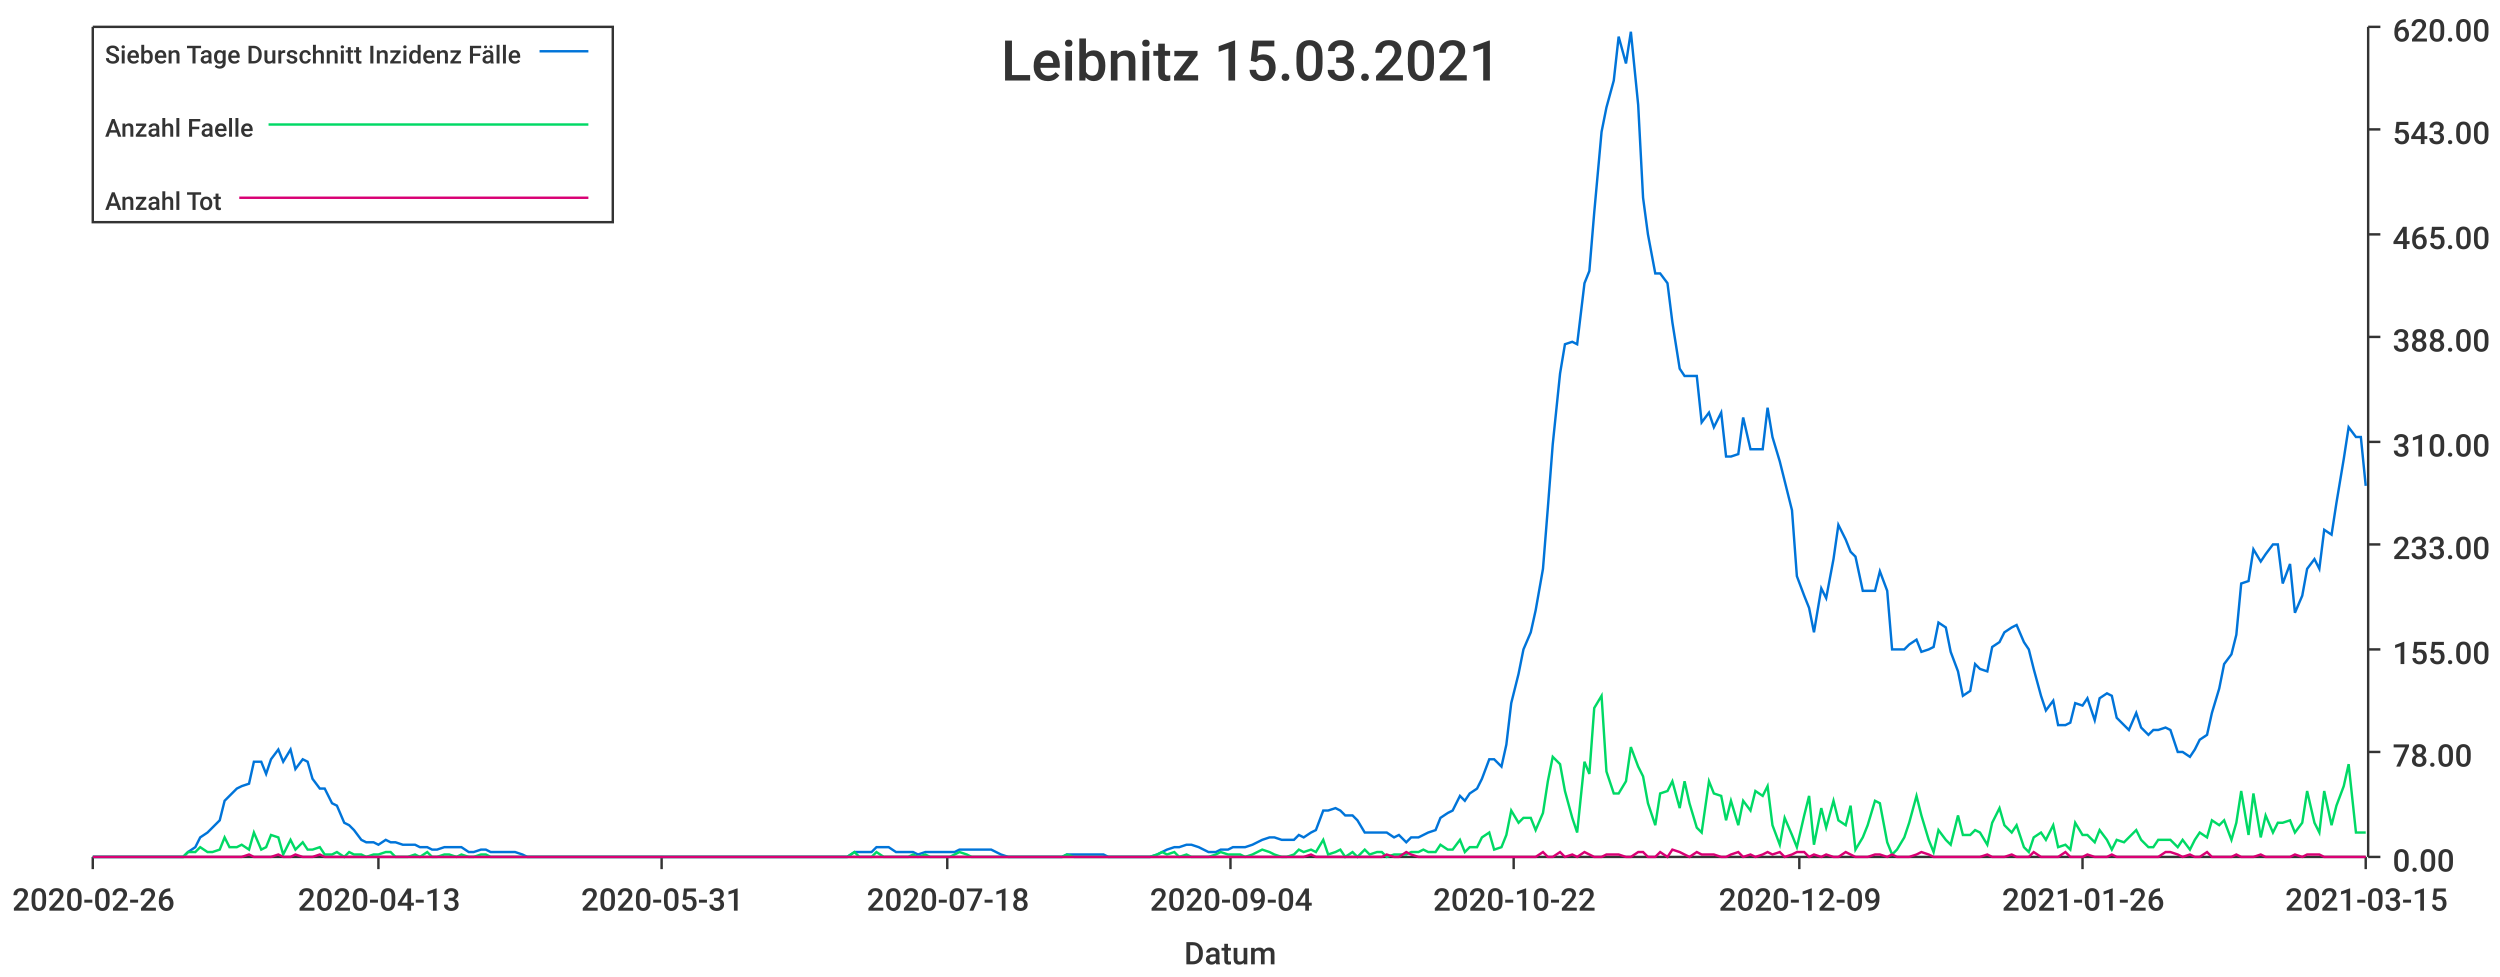
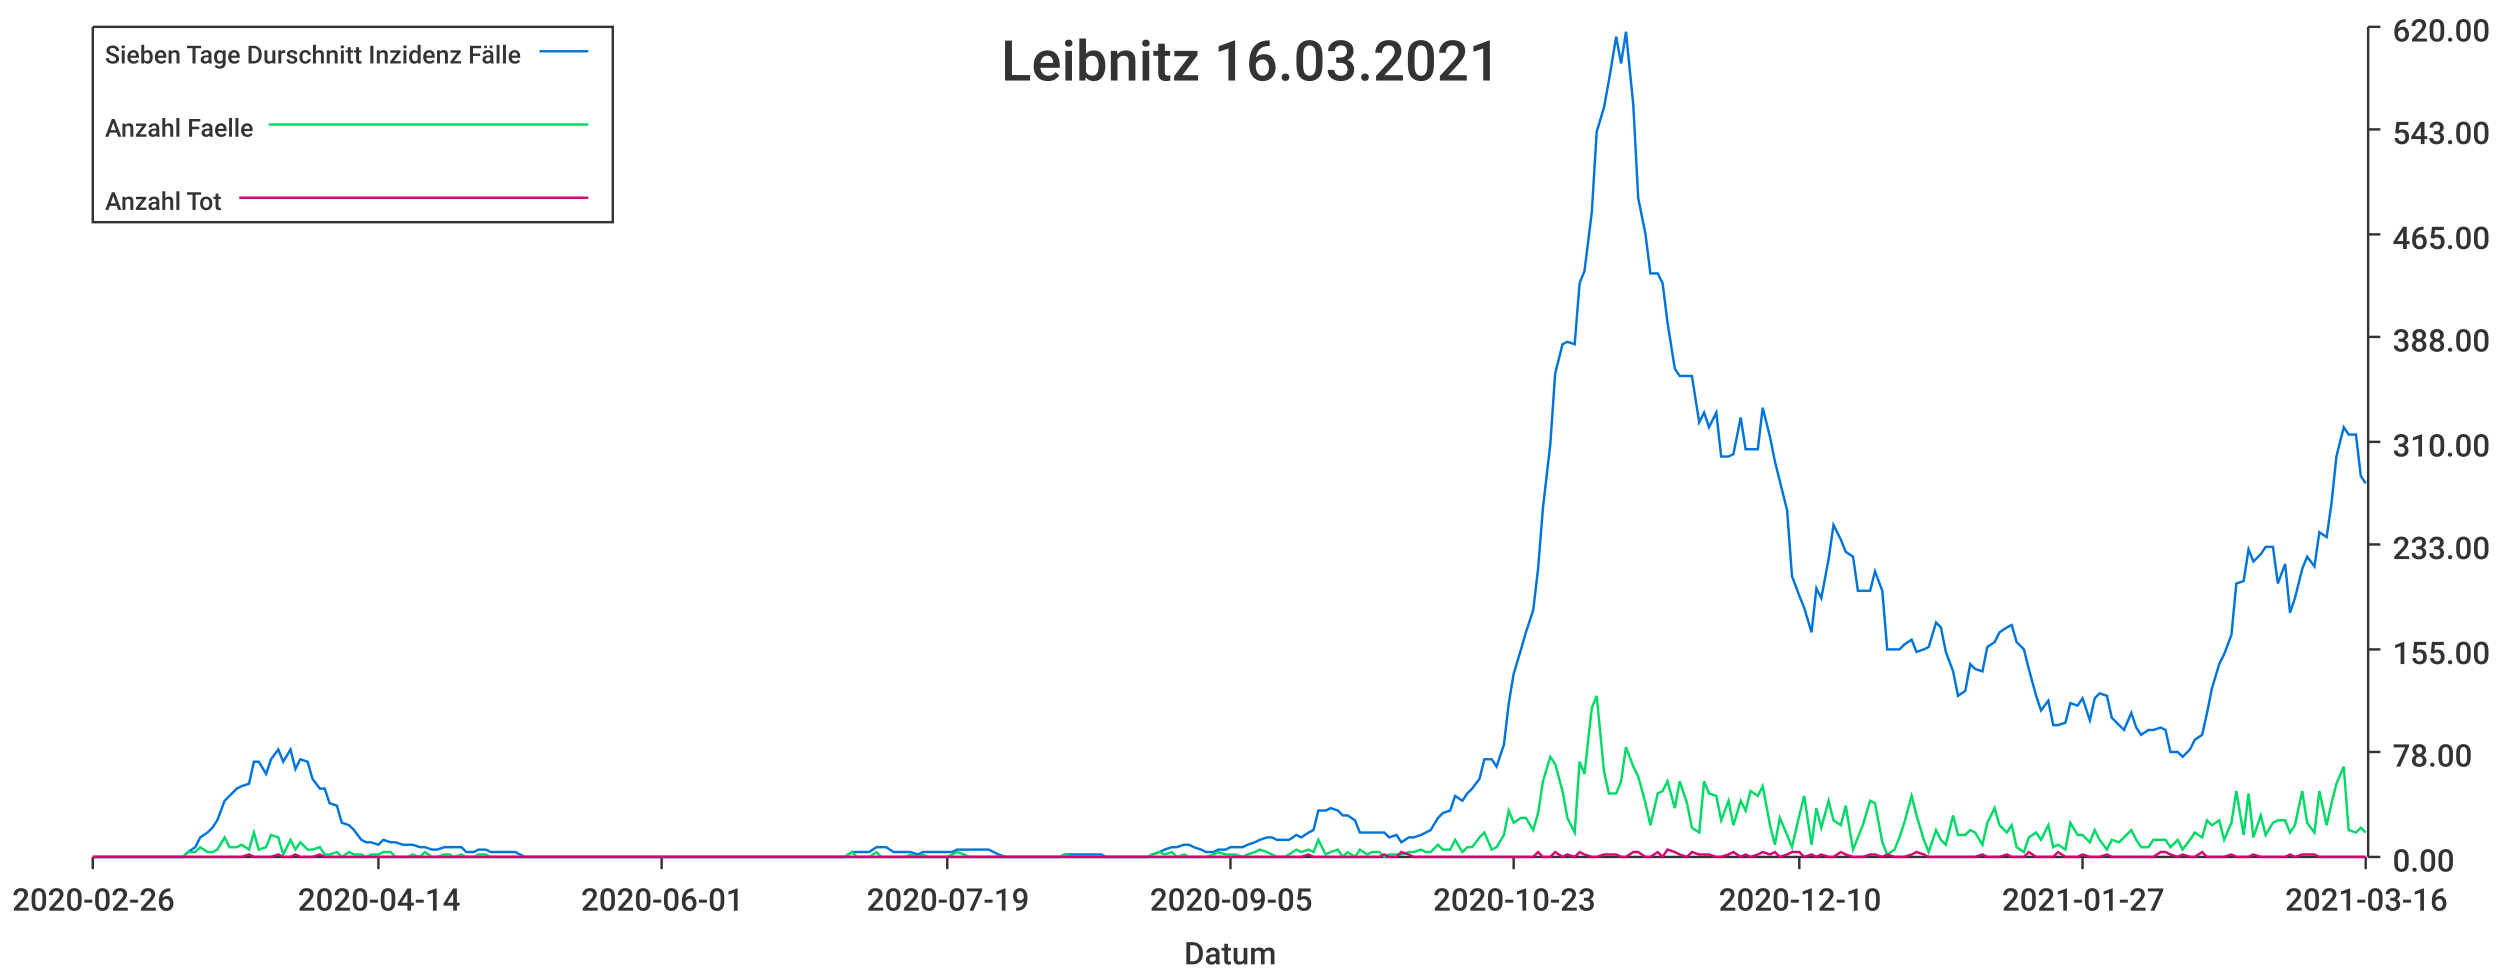
<svg xmlns="http://www.w3.org/2000/svg" width="1024" height="400">\n<path d="M 0 0 L 1024 0 L 1024 400 L 0 400 L 0 0" style="stroke-width:0;stroke:rgba(255,255,255,1.0);fill:rgba(255,255,255,1.0)" />
  <path d="M 38 11 L 969 11 L 969 351 L 38 351 L 38 11" style="stroke-width:0;stroke:rgba(255,255,255,1.0);fill:rgba(255,255,255,1.0)" />
  <path d="M 38 351 L 969 351" style="stroke-width:1;stroke:rgba(51,51,51,1.0);fill:none" />
  <path d="M 38 351 L 38 356" style="stroke-width:1;stroke:rgba(51,51,51,1.0);fill:none" />
  <text x="5" y="373" style="stroke-width:0;stroke:none;fill:rgba(51,51,51,1.0);font-size:12.8px;font-family:'Roboto Medium',sans-serif">2020-02-26</text>
  <path d="M 155 351 L 155 356" style="stroke-width:1;stroke:rgba(51,51,51,1.0);fill:none" />
-   <text x="122" y="373" style="stroke-width:0;stroke:none;fill:rgba(51,51,51,1.0);font-size:12.8px;font-family:'Roboto Medium',sans-serif">2020-04-13</text>
+   <text x="122" y="373" style="stroke-width:0;stroke:none;fill:rgba(51,51,51,1.0);font-size:12.8px;font-family:'Roboto Medium',sans-serif">2020-04-14</text>
  <path d="M 271 351 L 271 356" style="stroke-width:1;stroke:rgba(51,51,51,1.0);fill:none" />
-   <text x="238" y="373" style="stroke-width:0;stroke:none;fill:rgba(51,51,51,1.0);font-size:12.8px;font-family:'Roboto Medium',sans-serif">2020-05-31</text>
+   <text x="238" y="373" style="stroke-width:0;stroke:none;fill:rgba(51,51,51,1.0);font-size:12.8px;font-family:'Roboto Medium',sans-serif">2020-06-01</text>
  <path d="M 388 351 L 388 356" style="stroke-width:1;stroke:rgba(51,51,51,1.0);fill:none" />
-   <text x="355" y="373" style="stroke-width:0;stroke:none;fill:rgba(51,51,51,1.0);font-size:12.8px;font-family:'Roboto Medium',sans-serif">2020-07-18</text>
+   <text x="355" y="373" style="stroke-width:0;stroke:none;fill:rgba(51,51,51,1.0);font-size:12.8px;font-family:'Roboto Medium',sans-serif">2020-07-19</text>
  <path d="M 504 351 L 504 356" style="stroke-width:1;stroke:rgba(51,51,51,1.0);fill:none" />
-   <text x="471" y="373" style="stroke-width:0;stroke:none;fill:rgba(51,51,51,1.0);font-size:12.8px;font-family:'Roboto Medium',sans-serif">2020-09-04</text>
+   <text x="471" y="373" style="stroke-width:0;stroke:none;fill:rgba(51,51,51,1.0);font-size:12.8px;font-family:'Roboto Medium',sans-serif">2020-09-05</text>
  <path d="M 620 351 L 620 356" style="stroke-width:1;stroke:rgba(51,51,51,1.0);fill:none" />
-   <text x="587" y="373" style="stroke-width:0;stroke:none;fill:rgba(51,51,51,1.0);font-size:12.8px;font-family:'Roboto Medium',sans-serif">2020-10-22</text>
+   <text x="587" y="373" style="stroke-width:0;stroke:none;fill:rgba(51,51,51,1.0);font-size:12.8px;font-family:'Roboto Medium',sans-serif">2020-10-23</text>
  <path d="M 737 351 L 737 356" style="stroke-width:1;stroke:rgba(51,51,51,1.0);fill:none" />
-   <text x="704" y="373" style="stroke-width:0;stroke:none;fill:rgba(51,51,51,1.0);font-size:12.8px;font-family:'Roboto Medium',sans-serif">2020-12-09</text>
+   <text x="704" y="373" style="stroke-width:0;stroke:none;fill:rgba(51,51,51,1.0);font-size:12.8px;font-family:'Roboto Medium',sans-serif">2020-12-10</text>
  <path d="M 853 351 L 853 356" style="stroke-width:1;stroke:rgba(51,51,51,1.0);fill:none" />
-   <text x="820" y="373" style="stroke-width:0;stroke:none;fill:rgba(51,51,51,1.0);font-size:12.8px;font-family:'Roboto Medium',sans-serif">2021-01-26</text>
+   <text x="820" y="373" style="stroke-width:0;stroke:none;fill:rgba(51,51,51,1.0);font-size:12.8px;font-family:'Roboto Medium',sans-serif">2021-01-27</text>
  <path d="M 969 351 L 969 356" style="stroke-width:1;stroke:rgba(51,51,51,1.0);fill:none" />
-   <text x="936" y="373" style="stroke-width:0;stroke:none;fill:rgba(51,51,51,1.0);font-size:12.8px;font-family:'Roboto Medium',sans-serif">2021-03-15</text>
+   <text x="936" y="373" style="stroke-width:0;stroke:none;fill:rgba(51,51,51,1.0);font-size:12.8px;font-family:'Roboto Medium',sans-serif">2021-03-16</text>
  <text x="485" y="395" style="stroke-width:0;stroke:none;fill:rgba(51,51,51,1.0);font-size:12.8px;font-family:'Roboto Medium',sans-serif">Datum</text>
  <path d="M 970 351 L 970 11" style="stroke-width:1;stroke:rgba(51,51,51,1.0);fill:none" />
  <path d="M 970 351 L 975 351" style="stroke-width:1;stroke:rgba(51,51,51,1.0);fill:none" />
  <text x="980" y="357" style="stroke-width:0;stroke:none;fill:rgba(51,51,51,1.0);font-size:12.8px;font-family:'Roboto Medium',sans-serif">0.00</text>
  <path d="M 970 308 L 975 308" style="stroke-width:1;stroke:rgba(51,51,51,1.0);fill:none" />
  <text x="980" y="314" style="stroke-width:0;stroke:none;fill:rgba(51,51,51,1.0);font-size:12.8px;font-family:'Roboto Medium',sans-serif">78.00</text>
  <path d="M 970 266 L 975 266" style="stroke-width:1;stroke:rgba(51,51,51,1.0);fill:none" />
  <text x="980" y="272" style="stroke-width:0;stroke:none;fill:rgba(51,51,51,1.0);font-size:12.8px;font-family:'Roboto Medium',sans-serif">155.00</text>
  <path d="M 970 223 L 975 223" style="stroke-width:1;stroke:rgba(51,51,51,1.0);fill:none" />
  <text x="980" y="229" style="stroke-width:0;stroke:none;fill:rgba(51,51,51,1.0);font-size:12.8px;font-family:'Roboto Medium',sans-serif">233.00</text>
  <path d="M 970 181 L 975 181" style="stroke-width:1;stroke:rgba(51,51,51,1.0);fill:none" />
  <text x="980" y="187" style="stroke-width:0;stroke:none;fill:rgba(51,51,51,1.0);font-size:12.8px;font-family:'Roboto Medium',sans-serif">310.00</text>
  <path d="M 970 138 L 975 138" style="stroke-width:1;stroke:rgba(51,51,51,1.0);fill:none" />
  <text x="980" y="144" style="stroke-width:0;stroke:none;fill:rgba(51,51,51,1.0);font-size:12.8px;font-family:'Roboto Medium',sans-serif">388.00</text>
  <path d="M 970 96 L 975 96" style="stroke-width:1;stroke:rgba(51,51,51,1.0);fill:none" />
  <text x="980" y="102" style="stroke-width:0;stroke:none;fill:rgba(51,51,51,1.0);font-size:12.8px;font-family:'Roboto Medium',sans-serif">465.00</text>
  <path d="M 970 53 L 975 53" style="stroke-width:1;stroke:rgba(51,51,51,1.0);fill:none" />
  <text x="980" y="59" style="stroke-width:0;stroke:none;fill:rgba(51,51,51,1.0);font-size:12.8px;font-family:'Roboto Medium',sans-serif">543.00</text>
  <path d="M 970 11 L 975 11" style="stroke-width:1;stroke:rgba(51,51,51,1.0);fill:none" />
  <text x="980" y="17" style="stroke-width:0;stroke:none;fill:rgba(51,51,51,1.0);font-size:12.8px;font-family:'Roboto Medium',sans-serif">620.00</text>
-   <path d="M 38 351 L 41 351 L 43 351 L 46 351 L 48 351 L 51 351 L 53 351 L 56 351 L 58 351 L 60 351 L 63 351 L 65 351 L 68 351 L 70 351 L 73 351 L 75 351 L 77 349 L 80 347 L 82 343 L 85 341 L 87 339 L 90 336 L 92 328 L 94 326 L 97 323 L 99 322 L 102 321 L 104 312 L 107 312 L 109 317 L 111 311 L 114 307 L 116 312 L 119 307 L 121 315 L 124 311 L 126 312 L 128 319 L 131 323 L 133 323 L 136 329 L 138 330 L 141 337 L 143 338 L 145 340 L 148 344 L 150 345 L 153 345 L 155 346 L 158 344 L 160 345 L 162 345 L 165 346 L 167 346 L 170 346 L 172 347 L 175 347 L 177 348 L 179 348 L 182 347 L 184 347 L 187 347 L 189 347 L 192 349 L 194 349 L 197 348 L 199 348 L 201 349 L 204 349 L 206 349 L 209 349 L 211 349 L 214 350 L 216 351 L 218 351 L 221 351 L 223 351 L 226 351 L 228 351 L 231 351 L 233 351 L 235 351 L 238 351 L 240 351 L 243 351 L 245 351 L 248 351 L 250 351 L 252 351 L 255 351 L 257 351 L 260 351 L 262 351 L 265 351 L 267 351 L 269 351 L 272 351 L 274 351 L 277 351 L 279 351 L 282 351 L 284 351 L 286 351 L 289 351 L 291 351 L 294 351 L 296 351 L 299 351 L 301 351 L 303 351 L 306 351 L 308 351 L 311 351 L 313 351 L 316 351 L 318 351 L 320 351 L 323 351 L 325 351 L 328 351 L 330 351 L 333 351 L 335 351 L 337 351 L 340 351 L 342 351 L 345 351 L 347 351 L 350 349 L 352 349 L 355 349 L 357 349 L 359 347 L 362 347 L 364 347 L 367 349 L 369 349 L 372 349 L 374 349 L 376 350 L 379 349 L 381 349 L 384 349 L 386 349 L 389 349 L 391 349 L 393 348 L 396 348 L 398 348 L 401 348 L 403 348 L 406 348 L 408 349 L 410 350 L 413 351 L 415 351 L 418 351 L 420 351 L 423 351 L 425 351 L 427 351 L 430 351 L 432 351 L 435 351 L 437 350 L 440 350 L 442 350 L 444 350 L 447 350 L 449 350 L 452 350 L 454 351 L 457 351 L 459 351 L 461 351 L 464 351 L 466 351 L 469 351 L 471 351 L 474 350 L 476 349 L 478 348 L 481 347 L 483 347 L 486 346 L 488 346 L 491 347 L 493 348 L 495 349 L 498 349 L 500 348 L 503 348 L 505 347 L 508 347 L 510 347 L 513 346 L 515 345 L 517 344 L 520 343 L 522 343 L 525 344 L 527 344 L 530 344 L 532 342 L 534 343 L 537 341 L 539 340 L 542 332 L 544 332 L 547 331 L 549 332 L 551 334 L 554 334 L 556 336 L 559 341 L 561 341 L 564 341 L 566 341 L 568 341 L 571 343 L 573 342 L 576 345 L 578 343 L 581 343 L 583 342 L 585 341 L 588 340 L 590 335 L 593 333 L 595 332 L 598 326 L 600 328 L 602 325 L 605 323 L 607 319 L 610 311 L 612 311 L 615 314 L 617 305 L 619 288 L 622 276 L 624 266 L 627 259 L 629 250 L 632 233 L 634 208 L 636 182 L 639 153 L 641 141 L 644 140 L 646 141 L 649 116 L 651 111 L 653 87 L 656 54 L 658 44 L 661 33 L 663 15 L 666 26 L 668 13 L 671 43 L 673 81 L 675 96 L 678 112 L 680 112 L 683 116 L 685 132 L 688 151 L 690 154 L 692 154 L 695 154 L 697 173 L 700 169 L 702 175 L 705 169 L 707 187 L 709 187 L 712 186 L 714 171 L 717 184 L 719 184 L 722 184 L 724 167 L 726 179 L 729 189 L 731 197 L 734 209 L 736 236 L 739 244 L 741 249 L 743 259 L 746 241 L 748 245 L 751 229 L 753 215 L 756 221 L 758 226 L 760 228 L 763 242 L 765 242 L 768 242 L 770 234 L 773 242 L 775 266 L 777 266 L 780 266 L 782 264 L 785 262 L 787 267 L 790 266 L 792 265 L 794 255 L 797 257 L 799 267 L 802 275 L 804 285 L 807 283 L 809 272 L 811 274 L 814 275 L 816 265 L 819 263 L 821 259 L 824 257 L 826 256 L 829 263 L 831 266 L 833 274 L 836 285 L 838 291 L 841 287 L 843 297 L 846 297 L 848 296 L 850 288 L 853 289 L 855 286 L 858 295 L 860 286 L 863 284 L 865 285 L 867 294 L 870 297 L 872 299 L 875 292 L 877 298 L 880 301 L 882 299 L 884 299 L 887 298 L 889 299 L 892 308 L 894 308 L 897 310 L 899 307 L 901 303 L 904 301 L 906 292 L 909 282 L 911 272 L 914 268 L 916 260 L 918 239 L 921 238 L 923 225 L 926 230 L 928 227 L 931 223 L 933 223 L 935 239 L 938 231 L 940 251 L 943 244 L 945 233 L 948 229 L 950 233 L 952 217 L 955 219 L 957 206 L 960 188 L 962 175 L 965 179 L 967 179 L 969 199" style="stroke-width:1;stroke:rgba(0,116,217,1.0);fill:none" />
-   <path d="M 38 351 L 41 351 L 43 351 L 46 351 L 48 351 L 51 351 L 53 351 L 56 351 L 58 351 L 60 351 L 63 351 L 65 351 L 68 351 L 70 351 L 73 351 L 75 351 L 77 349 L 80 349 L 82 347 L 85 349 L 87 349 L 90 348 L 92 343 L 94 347 L 97 347 L 99 346 L 102 348 L 104 341 L 107 348 L 109 347 L 111 342 L 114 343 L 116 350 L 119 344 L 121 348 L 124 345 L 126 348 L 128 348 L 131 347 L 133 350 L 136 350 L 138 349 L 141 351 L 143 349 L 145 350 L 148 350 L 150 351 L 153 350 L 155 350 L 158 349 L 160 349 L 162 351 L 165 351 L 167 351 L 170 350 L 172 351 L 175 349 L 177 351 L 179 351 L 182 350 L 184 350 L 187 351 L 189 350 L 192 351 L 194 351 L 197 350 L 199 350 L 201 351 L 204 351 L 206 351 L 209 351 L 211 351 L 214 351 L 216 351 L 218 351 L 221 351 L 223 351 L 226 351 L 228 351 L 231 351 L 233 351 L 235 351 L 238 351 L 240 351 L 243 351 L 245 351 L 248 351 L 250 351 L 252 351 L 255 351 L 257 351 L 260 351 L 262 351 L 265 351 L 267 351 L 269 351 L 272 351 L 274 351 L 277 351 L 279 351 L 282 351 L 284 351 L 286 351 L 289 351 L 291 351 L 294 351 L 296 351 L 299 351 L 301 351 L 303 351 L 306 351 L 308 351 L 311 351 L 313 351 L 316 351 L 318 351 L 320 351 L 323 351 L 325 351 L 328 351 L 330 351 L 333 351 L 335 351 L 337 351 L 340 351 L 342 351 L 345 351 L 347 351 L 350 349 L 352 351 L 355 351 L 357 351 L 359 349 L 362 351 L 364 351 L 367 351 L 369 351 L 372 351 L 374 350 L 376 351 L 379 350 L 381 351 L 384 351 L 386 351 L 389 351 L 391 350 L 393 349 L 396 350 L 398 351 L 401 351 L 403 351 L 406 351 L 408 351 L 410 351 L 413 351 L 415 351 L 418 351 L 420 351 L 423 351 L 425 351 L 427 351 L 430 351 L 432 351 L 435 351 L 437 350 L 440 351 L 442 351 L 444 351 L 447 351 L 449 351 L 452 351 L 454 351 L 457 351 L 459 351 L 461 351 L 464 351 L 466 351 L 469 351 L 471 351 L 474 350 L 476 349 L 478 350 L 481 349 L 483 351 L 486 350 L 488 351 L 491 351 L 493 351 L 495 351 L 498 350 L 500 349 L 503 350 L 505 350 L 508 350 L 510 351 L 513 350 L 515 349 L 517 348 L 520 349 L 522 350 L 525 351 L 527 351 L 530 350 L 532 348 L 534 349 L 537 348 L 539 349 L 542 344 L 544 350 L 547 349 L 549 348 L 551 351 L 554 349 L 556 351 L 559 348 L 561 350 L 564 349 L 566 349 L 568 351 L 571 350 L 573 350 L 576 350 L 578 349 L 581 349 L 583 348 L 585 349 L 588 349 L 590 346 L 593 348 L 595 348 L 598 344 L 600 349 L 602 347 L 605 347 L 607 343 L 610 341 L 612 348 L 615 347 L 617 342 L 619 332 L 622 337 L 624 335 L 627 335 L 629 340 L 632 333 L 634 320 L 636 310 L 639 313 L 641 324 L 644 335 L 646 341 L 649 312 L 651 317 L 653 290 L 656 285 L 658 316 L 661 325 L 663 325 L 666 320 L 668 306 L 671 314 L 673 318 L 675 329 L 678 338 L 680 325 L 683 324 L 685 320 L 688 331 L 690 320 L 692 329 L 695 339 L 697 341 L 700 320 L 702 325 L 705 326 L 707 336 L 709 328 L 712 338 L 714 328 L 717 332 L 719 324 L 722 326 L 724 322 L 726 338 L 729 346 L 731 335 L 734 342 L 736 347 L 739 334 L 741 326 L 743 346 L 746 331 L 748 339 L 751 328 L 753 336 L 756 338 L 758 330 L 760 348 L 763 343 L 765 338 L 768 328 L 770 329 L 773 345 L 775 350 L 777 348 L 780 343 L 782 337 L 785 326 L 787 334 L 790 344 L 792 349 L 794 340 L 797 344 L 799 346 L 802 334 L 804 342 L 807 342 L 809 340 L 811 341 L 814 346 L 816 337 L 819 331 L 821 338 L 824 341 L 826 338 L 829 347 L 831 349 L 833 343 L 836 341 L 838 344 L 841 338 L 843 347 L 846 346 L 848 348 L 850 337 L 853 342 L 855 342 L 858 345 L 860 340 L 863 344 L 865 348 L 867 344 L 870 345 L 872 343 L 875 340 L 877 344 L 880 347 L 882 347 L 884 344 L 887 344 L 889 344 L 892 347 L 894 344 L 897 348 L 899 344 L 901 341 L 904 343 L 906 336 L 909 338 L 911 336 L 914 344 L 916 337 L 918 324 L 921 342 L 923 325 L 926 343 L 928 334 L 931 341 L 933 337 L 935 337 L 938 336 L 940 341 L 943 337 L 945 324 L 948 337 L 950 341 L 952 324 L 955 338 L 957 330 L 960 322 L 962 313 L 965 341 L 967 341 L 969 341" style="stroke-width:1;stroke:rgba(0,217,101,1.0);fill:none" />
-   <path d="M 38 351 L 41 351 L 43 351 L 46 351 L 48 351 L 51 351 L 53 351 L 56 351 L 58 351 L 60 351 L 63 351 L 65 351 L 68 351 L 70 351 L 73 351 L 75 351 L 77 351 L 80 351 L 82 351 L 85 351 L 87 351 L 90 351 L 92 351 L 94 351 L 97 351 L 99 351 L 102 350 L 104 351 L 107 351 L 109 351 L 111 351 L 114 350 L 116 351 L 119 351 L 121 350 L 124 351 L 126 351 L 128 351 L 131 350 L 133 351 L 136 351 L 138 351 L 141 351 L 143 351 L 145 351 L 148 351 L 150 351 L 153 351 L 155 351 L 158 351 L 160 351 L 162 351 L 165 351 L 167 351 L 170 351 L 172 351 L 175 351 L 177 351 L 179 351 L 182 351 L 184 351 L 187 351 L 189 351 L 192 351 L 194 351 L 197 351 L 199 351 L 201 351 L 204 351 L 206 351 L 209 351 L 211 351 L 214 351 L 216 351 L 218 351 L 221 351 L 223 351 L 226 351 L 228 351 L 231 351 L 233 351 L 235 351 L 238 351 L 240 351 L 243 351 L 245 351 L 248 351 L 250 351 L 252 351 L 255 351 L 257 351 L 260 351 L 262 351 L 265 351 L 267 351 L 269 351 L 272 351 L 274 351 L 277 351 L 279 351 L 282 351 L 284 351 L 286 351 L 289 351 L 291 351 L 294 351 L 296 351 L 299 351 L 301 351 L 303 351 L 306 351 L 308 351 L 311 351 L 313 351 L 316 351 L 318 351 L 320 351 L 323 351 L 325 351 L 328 351 L 330 351 L 333 351 L 335 351 L 337 351 L 340 351 L 342 351 L 345 351 L 347 351 L 350 351 L 352 351 L 355 351 L 357 351 L 359 351 L 362 351 L 364 351 L 367 351 L 369 351 L 372 351 L 374 351 L 376 351 L 379 351 L 381 351 L 384 351 L 386 351 L 389 351 L 391 351 L 393 351 L 396 351 L 398 351 L 401 351 L 403 351 L 406 351 L 408 351 L 410 351 L 413 351 L 415 351 L 418 351 L 420 351 L 423 351 L 425 351 L 427 351 L 430 351 L 432 351 L 435 351 L 437 351 L 440 351 L 442 351 L 444 351 L 447 351 L 449 351 L 452 351 L 454 351 L 457 351 L 459 351 L 461 351 L 464 351 L 466 351 L 469 351 L 471 351 L 474 351 L 476 351 L 478 351 L 481 351 L 483 351 L 486 351 L 488 351 L 491 351 L 493 351 L 495 351 L 498 351 L 500 351 L 503 351 L 505 351 L 508 351 L 510 351 L 513 351 L 515 351 L 517 351 L 520 351 L 522 351 L 525 351 L 527 351 L 530 351 L 532 351 L 534 351 L 537 350 L 539 351 L 542 351 L 544 351 L 547 351 L 549 351 L 551 351 L 554 351 L 556 351 L 559 351 L 561 351 L 564 351 L 566 351 L 568 350 L 571 351 L 573 351 L 576 349 L 578 350 L 581 351 L 583 351 L 585 351 L 588 351 L 590 351 L 593 351 L 595 351 L 598 351 L 600 351 L 602 351 L 605 351 L 607 351 L 610 351 L 612 351 L 615 351 L 617 351 L 619 351 L 622 351 L 624 351 L 627 351 L 629 351 L 632 349 L 634 351 L 636 351 L 639 349 L 641 351 L 644 350 L 646 351 L 649 349 L 651 350 L 653 351 L 656 351 L 658 350 L 661 350 L 663 350 L 666 351 L 668 351 L 671 349 L 673 349 L 675 351 L 678 351 L 680 349 L 683 351 L 685 348 L 688 349 L 690 350 L 692 351 L 695 349 L 697 350 L 700 350 L 702 350 L 705 351 L 707 351 L 709 350 L 712 349 L 714 351 L 717 350 L 719 351 L 722 350 L 724 349 L 726 350 L 729 349 L 731 351 L 734 350 L 736 349 L 739 349 L 741 351 L 743 350 L 746 351 L 748 350 L 751 351 L 753 351 L 756 349 L 758 350 L 760 351 L 763 351 L 765 351 L 768 350 L 770 350 L 773 351 L 775 350 L 777 351 L 780 351 L 782 351 L 785 350 L 787 349 L 790 350 L 792 351 L 794 351 L 797 351 L 799 351 L 802 351 L 804 351 L 807 351 L 809 351 L 811 351 L 814 350 L 816 351 L 819 351 L 821 351 L 824 350 L 826 351 L 829 351 L 831 351 L 833 349 L 836 351 L 838 351 L 841 351 L 843 351 L 846 349 L 848 351 L 850 351 L 853 351 L 855 350 L 858 351 L 860 351 L 863 351 L 865 350 L 867 351 L 870 351 L 872 351 L 875 351 L 877 351 L 880 351 L 882 351 L 884 351 L 887 349 L 889 349 L 892 350 L 894 351 L 897 350 L 899 351 L 901 351 L 904 349 L 906 351 L 909 351 L 911 351 L 914 351 L 916 350 L 918 351 L 921 351 L 923 351 L 926 350 L 928 351 L 931 351 L 933 351 L 935 351 L 938 351 L 940 350 L 943 351 L 945 350 L 948 350 L 950 350 L 952 351 L 955 351 L 957 351 L 960 351 L 962 351 L 965 351 L 967 351 L 969 351" style="stroke-width:1;stroke:rgba(217,0,116,1.0);fill:none" />
-   <text x="410" y="33" style="stroke-width:0;stroke:none;fill:rgba(51,51,51,1.0);font-size:23.0px;font-family:'Roboto Medium',sans-serif">Leibnitz 15.03.2021</text>
+   <path d="M 38 351 L 41 351 L 43 351 L 46 351 L 48 351 L 51 351 L 53 351 L 55 351 L 58 351 L 60 351 L 63 351 L 65 351 L 68 351 L 70 351 L 72 351 L 75 351 L 77 349 L 80 347 L 82 343 L 85 341 L 87 339 L 89 336 L 92 328 L 94 326 L 97 323 L 99 322 L 102 321 L 104 312 L 106 312 L 109 317 L 111 311 L 114 307 L 116 312 L 119 307 L 121 315 L 123 311 L 126 312 L 128 319 L 131 323 L 133 323 L 135 329 L 138 330 L 140 337 L 143 338 L 145 340 L 148 344 L 150 345 L 152 345 L 155 346 L 157 344 L 160 345 L 162 345 L 165 346 L 167 346 L 169 346 L 172 347 L 174 347 L 177 348 L 179 348 L 182 347 L 184 347 L 186 347 L 189 347 L 191 349 L 194 349 L 196 348 L 199 348 L 201 349 L 203 349 L 206 349 L 208 349 L 211 349 L 213 350 L 215 351 L 218 351 L 220 351 L 223 351 L 225 351 L 228 351 L 230 351 L 232 351 L 235 351 L 237 351 L 240 351 L 242 351 L 245 351 L 247 351 L 249 351 L 252 351 L 254 351 L 257 351 L 259 351 L 262 351 L 264 351 L 266 351 L 269 351 L 271 351 L 274 351 L 276 351 L 279 351 L 281 351 L 283 351 L 286 351 L 288 351 L 291 351 L 293 351 L 295 351 L 298 351 L 300 351 L 303 351 L 305 351 L 308 351 L 310 351 L 312 351 L 315 351 L 317 351 L 320 351 L 322 351 L 325 351 L 327 351 L 329 351 L 332 351 L 334 351 L 337 351 L 339 351 L 342 351 L 344 351 L 346 351 L 349 349 L 351 349 L 354 349 L 356 349 L 359 347 L 361 347 L 363 347 L 366 349 L 368 349 L 371 349 L 373 349 L 376 350 L 378 349 L 380 349 L 383 349 L 385 349 L 388 349 L 390 349 L 392 348 L 395 348 L 397 348 L 400 348 L 402 348 L 405 348 L 407 349 L 409 350 L 412 351 L 414 351 L 417 351 L 419 351 L 422 351 L 424 351 L 426 351 L 429 351 L 431 351 L 434 351 L 436 350 L 439 350 L 441 350 L 443 350 L 446 350 L 448 350 L 451 350 L 453 351 L 456 351 L 458 351 L 460 351 L 463 351 L 465 351 L 468 351 L 470 351 L 472 350 L 475 349 L 477 348 L 480 347 L 482 347 L 485 346 L 487 346 L 489 347 L 492 348 L 494 349 L 497 349 L 499 348 L 502 348 L 504 347 L 506 347 L 509 347 L 511 346 L 514 345 L 516 344 L 519 343 L 521 343 L 523 344 L 526 344 L 528 344 L 531 342 L 533 343 L 536 341 L 538 340 L 540 332 L 543 332 L 545 331 L 548 332 L 550 334 L 552 334 L 555 336 L 557 341 L 560 341 L 562 341 L 565 341 L 567 341 L 569 343 L 572 342 L 574 345 L 577 343 L 579 343 L 582 342 L 584 341 L 586 340 L 589 335 L 591 333 L 594 332 L 596 326 L 599 328 L 601 325 L 603 323 L 606 319 L 608 311 L 611 311 L 613 314 L 616 305 L 618 288 L 620 276 L 623 266 L 625 259 L 628 250 L 630 233 L 632 208 L 635 182 L 637 153 L 640 141 L 642 140 L 645 141 L 647 116 L 649 111 L 652 87 L 654 54 L 657 44 L 659 33 L 662 15 L 664 26 L 666 13 L 669 43 L 671 81 L 674 96 L 676 112 L 679 112 L 681 116 L 683 132 L 686 151 L 688 154 L 691 154 L 693 154 L 696 173 L 698 169 L 700 175 L 703 169 L 705 187 L 708 187 L 710 186 L 713 171 L 715 184 L 717 184 L 720 184 L 722 167 L 725 179 L 727 189 L 729 197 L 732 209 L 734 236 L 737 244 L 739 249 L 742 259 L 744 241 L 746 245 L 749 229 L 751 215 L 754 221 L 756 226 L 759 228 L 761 242 L 763 242 L 766 242 L 768 234 L 771 242 L 773 266 L 776 266 L 778 266 L 780 264 L 783 262 L 785 267 L 788 266 L 790 265 L 793 255 L 795 257 L 797 267 L 800 275 L 802 285 L 805 283 L 807 272 L 809 274 L 812 275 L 814 265 L 817 263 L 819 259 L 822 257 L 824 256 L 826 263 L 829 266 L 831 274 L 834 285 L 836 291 L 839 287 L 841 297 L 843 297 L 846 296 L 848 288 L 851 289 L 853 286 L 856 295 L 858 286 L 860 284 L 863 285 L 865 294 L 868 297 L 870 299 L 873 292 L 875 298 L 877 301 L 880 299 L 882 299 L 885 298 L 887 299 L 889 308 L 892 308 L 894 310 L 897 307 L 899 303 L 902 301 L 904 292 L 906 282 L 909 272 L 911 268 L 914 260 L 916 239 L 919 238 L 921 225 L 923 230 L 926 227 L 928 224 L 931 224 L 933 239 L 936 231 L 938 251 L 940 245 L 943 233 L 945 228 L 948 232 L 950 218 L 953 220 L 955 206 L 957 187 L 960 175 L 962 178 L 965 178 L 967 195 L 969 198" style="stroke-width:1;stroke:rgba(0,116,217,1.0);fill:none" />
+   <path d="M 38 351 L 41 351 L 43 351 L 46 351 L 48 351 L 51 351 L 53 351 L 55 351 L 58 351 L 60 351 L 63 351 L 65 351 L 68 351 L 70 351 L 72 351 L 75 351 L 77 349 L 80 349 L 82 347 L 85 349 L 87 349 L 89 348 L 92 343 L 94 347 L 97 347 L 99 346 L 102 348 L 104 341 L 106 348 L 109 347 L 111 342 L 114 343 L 116 350 L 119 344 L 121 348 L 123 345 L 126 348 L 128 348 L 131 347 L 133 350 L 135 350 L 138 349 L 140 351 L 143 349 L 145 350 L 148 350 L 150 351 L 152 350 L 155 350 L 157 349 L 160 349 L 162 351 L 165 351 L 167 351 L 169 350 L 172 351 L 174 349 L 177 351 L 179 351 L 182 350 L 184 350 L 186 351 L 189 350 L 191 351 L 194 351 L 196 350 L 199 350 L 201 351 L 203 351 L 206 351 L 208 351 L 211 351 L 213 351 L 215 351 L 218 351 L 220 351 L 223 351 L 225 351 L 228 351 L 230 351 L 232 351 L 235 351 L 237 351 L 240 351 L 242 351 L 245 351 L 247 351 L 249 351 L 252 351 L 254 351 L 257 351 L 259 351 L 262 351 L 264 351 L 266 351 L 269 351 L 271 351 L 274 351 L 276 351 L 279 351 L 281 351 L 283 351 L 286 351 L 288 351 L 291 351 L 293 351 L 295 351 L 298 351 L 300 351 L 303 351 L 305 351 L 308 351 L 310 351 L 312 351 L 315 351 L 317 351 L 320 351 L 322 351 L 325 351 L 327 351 L 329 351 L 332 351 L 334 351 L 337 351 L 339 351 L 342 351 L 344 351 L 346 351 L 349 349 L 351 351 L 354 351 L 356 351 L 359 349 L 361 351 L 363 351 L 366 351 L 368 351 L 371 351 L 373 350 L 376 351 L 378 350 L 380 351 L 383 351 L 385 351 L 388 351 L 390 350 L 392 349 L 395 350 L 397 351 L 400 351 L 402 351 L 405 351 L 407 351 L 409 351 L 412 351 L 414 351 L 417 351 L 419 351 L 422 351 L 424 351 L 426 351 L 429 351 L 431 351 L 434 351 L 436 350 L 439 351 L 441 351 L 443 351 L 446 351 L 448 351 L 451 351 L 453 351 L 456 351 L 458 351 L 460 351 L 463 351 L 465 351 L 468 351 L 470 351 L 472 350 L 475 349 L 477 350 L 480 349 L 482 351 L 485 350 L 487 351 L 489 351 L 492 351 L 494 351 L 497 350 L 499 349 L 502 350 L 504 350 L 506 350 L 509 351 L 511 350 L 514 349 L 516 348 L 519 349 L 521 350 L 523 351 L 526 351 L 528 350 L 531 348 L 533 349 L 536 348 L 538 349 L 540 344 L 543 350 L 545 349 L 548 348 L 550 351 L 552 349 L 555 351 L 557 348 L 560 350 L 562 349 L 565 349 L 567 351 L 569 350 L 572 350 L 574 350 L 577 349 L 579 349 L 582 348 L 584 349 L 586 349 L 589 346 L 591 348 L 594 348 L 596 344 L 599 349 L 601 347 L 603 347 L 606 343 L 608 341 L 611 348 L 613 347 L 616 342 L 618 332 L 620 337 L 623 335 L 625 335 L 628 340 L 630 333 L 632 320 L 635 310 L 637 313 L 640 324 L 642 335 L 645 341 L 647 312 L 649 317 L 652 290 L 654 285 L 657 316 L 659 325 L 662 325 L 664 320 L 666 306 L 669 314 L 671 318 L 674 329 L 676 338 L 679 325 L 681 324 L 683 320 L 686 331 L 688 320 L 691 329 L 693 339 L 696 341 L 698 320 L 700 325 L 703 326 L 705 336 L 708 328 L 710 338 L 713 328 L 715 332 L 717 324 L 720 326 L 722 322 L 725 338 L 727 346 L 729 335 L 732 342 L 734 347 L 737 334 L 739 326 L 742 346 L 744 331 L 746 339 L 749 328 L 751 336 L 754 338 L 756 330 L 759 348 L 761 343 L 763 338 L 766 328 L 768 329 L 771 345 L 773 350 L 776 348 L 778 343 L 780 337 L 783 326 L 785 334 L 788 344 L 790 349 L 793 340 L 795 344 L 797 346 L 800 334 L 802 342 L 805 342 L 807 340 L 809 341 L 812 346 L 814 337 L 817 331 L 819 338 L 822 341 L 824 338 L 826 347 L 829 349 L 831 343 L 834 341 L 836 344 L 839 338 L 841 347 L 843 346 L 846 348 L 848 337 L 851 342 L 853 342 L 856 345 L 858 340 L 860 344 L 863 348 L 865 344 L 868 345 L 870 343 L 873 340 L 875 344 L 877 347 L 880 347 L 882 344 L 885 344 L 887 344 L 889 347 L 892 344 L 894 348 L 897 344 L 899 341 L 902 343 L 904 336 L 906 338 L 909 336 L 911 344 L 914 337 L 916 324 L 919 342 L 921 325 L 923 343 L 926 334 L 928 342 L 931 337 L 933 336 L 936 336 L 938 341 L 940 338 L 943 324 L 945 337 L 948 341 L 950 324 L 953 338 L 955 329 L 957 321 L 960 314 L 962 340 L 965 341 L 967 339 L 969 341" style="stroke-width:1;stroke:rgba(0,217,101,1.0);fill:none" />
+   <path d="M 38 351 L 41 351 L 43 351 L 46 351 L 48 351 L 51 351 L 53 351 L 55 351 L 58 351 L 60 351 L 63 351 L 65 351 L 68 351 L 70 351 L 72 351 L 75 351 L 77 351 L 80 351 L 82 351 L 85 351 L 87 351 L 89 351 L 92 351 L 94 351 L 97 351 L 99 351 L 102 350 L 104 351 L 106 351 L 109 351 L 111 351 L 114 350 L 116 351 L 119 351 L 121 350 L 123 351 L 126 351 L 128 351 L 131 350 L 133 351 L 135 351 L 138 351 L 140 351 L 143 351 L 145 351 L 148 351 L 150 351 L 152 351 L 155 351 L 157 351 L 160 351 L 162 351 L 165 351 L 167 351 L 169 351 L 172 351 L 174 351 L 177 351 L 179 351 L 182 351 L 184 351 L 186 351 L 189 351 L 191 351 L 194 351 L 196 351 L 199 351 L 201 351 L 203 351 L 206 351 L 208 351 L 211 351 L 213 351 L 215 351 L 218 351 L 220 351 L 223 351 L 225 351 L 228 351 L 230 351 L 232 351 L 235 351 L 237 351 L 240 351 L 242 351 L 245 351 L 247 351 L 249 351 L 252 351 L 254 351 L 257 351 L 259 351 L 262 351 L 264 351 L 266 351 L 269 351 L 271 351 L 274 351 L 276 351 L 279 351 L 281 351 L 283 351 L 286 351 L 288 351 L 291 351 L 293 351 L 295 351 L 298 351 L 300 351 L 303 351 L 305 351 L 308 351 L 310 351 L 312 351 L 315 351 L 317 351 L 320 351 L 322 351 L 325 351 L 327 351 L 329 351 L 332 351 L 334 351 L 337 351 L 339 351 L 342 351 L 344 351 L 346 351 L 349 351 L 351 351 L 354 351 L 356 351 L 359 351 L 361 351 L 363 351 L 366 351 L 368 351 L 371 351 L 373 351 L 376 351 L 378 351 L 380 351 L 383 351 L 385 351 L 388 351 L 390 351 L 392 351 L 395 351 L 397 351 L 400 351 L 402 351 L 405 351 L 407 351 L 409 351 L 412 351 L 414 351 L 417 351 L 419 351 L 422 351 L 424 351 L 426 351 L 429 351 L 431 351 L 434 351 L 436 351 L 439 351 L 441 351 L 443 351 L 446 351 L 448 351 L 451 351 L 453 351 L 456 351 L 458 351 L 460 351 L 463 351 L 465 351 L 468 351 L 470 351 L 472 351 L 475 351 L 477 351 L 480 351 L 482 351 L 485 351 L 487 351 L 489 351 L 492 351 L 494 351 L 497 351 L 499 351 L 502 351 L 504 351 L 506 351 L 509 351 L 511 351 L 514 351 L 516 351 L 519 351 L 521 351 L 523 351 L 526 351 L 528 351 L 531 351 L 533 351 L 536 350 L 538 351 L 540 351 L 543 351 L 545 351 L 548 351 L 550 351 L 552 351 L 555 351 L 557 351 L 560 351 L 562 351 L 565 351 L 567 350 L 569 351 L 572 351 L 574 349 L 577 350 L 579 351 L 582 351 L 584 351 L 586 351 L 589 351 L 591 351 L 594 351 L 596 351 L 599 351 L 601 351 L 603 351 L 606 351 L 608 351 L 611 351 L 613 351 L 616 351 L 618 351 L 620 351 L 623 351 L 625 351 L 628 351 L 630 349 L 632 351 L 635 351 L 637 349 L 640 351 L 642 350 L 645 351 L 647 349 L 649 350 L 652 351 L 654 351 L 657 350 L 659 350 L 662 350 L 664 351 L 666 351 L 669 349 L 671 349 L 674 351 L 676 351 L 679 349 L 681 351 L 683 348 L 686 349 L 688 350 L 691 351 L 693 349 L 696 350 L 698 350 L 700 350 L 703 351 L 705 351 L 708 350 L 710 349 L 713 351 L 715 350 L 717 351 L 720 350 L 722 349 L 725 350 L 727 349 L 729 351 L 732 350 L 734 349 L 737 349 L 739 351 L 742 350 L 744 351 L 746 350 L 749 351 L 751 351 L 754 349 L 756 350 L 759 351 L 761 351 L 763 351 L 766 350 L 768 350 L 771 351 L 773 350 L 776 351 L 778 351 L 780 351 L 783 350 L 785 349 L 788 350 L 790 351 L 793 351 L 795 351 L 797 351 L 800 351 L 802 351 L 805 351 L 807 351 L 809 351 L 812 350 L 814 351 L 817 351 L 819 351 L 822 350 L 824 351 L 826 351 L 829 351 L 831 349 L 834 351 L 836 351 L 839 351 L 841 351 L 843 349 L 846 351 L 848 351 L 851 351 L 853 350 L 856 351 L 858 351 L 860 351 L 863 350 L 865 351 L 868 351 L 870 351 L 873 351 L 875 351 L 877 351 L 880 351 L 882 351 L 885 349 L 887 349 L 889 350 L 892 351 L 894 350 L 897 351 L 899 351 L 902 349 L 904 351 L 906 351 L 909 351 L 911 351 L 914 350 L 916 351 L 919 351 L 921 351 L 923 350 L 926 351 L 928 351 L 931 351 L 933 351 L 936 351 L 938 350 L 940 351 L 943 350 L 945 350 L 948 350 L 950 351 L 953 351 L 955 351 L 957 351 L 960 351 L 962 351 L 965 351 L 967 351 L 969 351" style="stroke-width:1;stroke:rgba(217,0,116,1.0);fill:none" />
+   <text x="410" y="33" style="stroke-width:0;stroke:none;fill:rgba(51,51,51,1.0);font-size:23.0px;font-family:'Roboto Medium',sans-serif">Leibnitz 16.03.2021</text>
  <path d="M 38 11 L 251 11 L 251 91 L 38 91 L 38 11" style="stroke-width:1;stroke:rgba(51,51,51,1.0);fill:rgba(255,255,255,1.0)" />
  <text x="43" y="26" style="stroke-width:0;stroke:none;fill:rgba(51,51,51,1.0);font-size:10.2px;font-family:'Roboto Medium',sans-serif">Sieben Tage Durschnitt Inzidenz Fälle</text>
  <path d="M 221 21 L 241 21" style="stroke-width:1;stroke:rgba(0,116,217,1.0);fill:none" />
  <text x="43" y="56" style="stroke-width:0;stroke:none;fill:rgba(51,51,51,1.0);font-size:10.2px;font-family:'Roboto Medium',sans-serif">Anzahl Faelle</text>
  <path d="M 110 51 L 241 51" style="stroke-width:1;stroke:rgba(0,217,101,1.0);fill:none" />
  <text x="43" y="86" style="stroke-width:0;stroke:none;fill:rgba(51,51,51,1.0);font-size:10.2px;font-family:'Roboto Medium',sans-serif">Anzahl Tot</text>
  <path d="M 98 81 L 241 81" style="stroke-width:1;stroke:rgba(217,0,116,1.0);fill:none" />
</svg>
